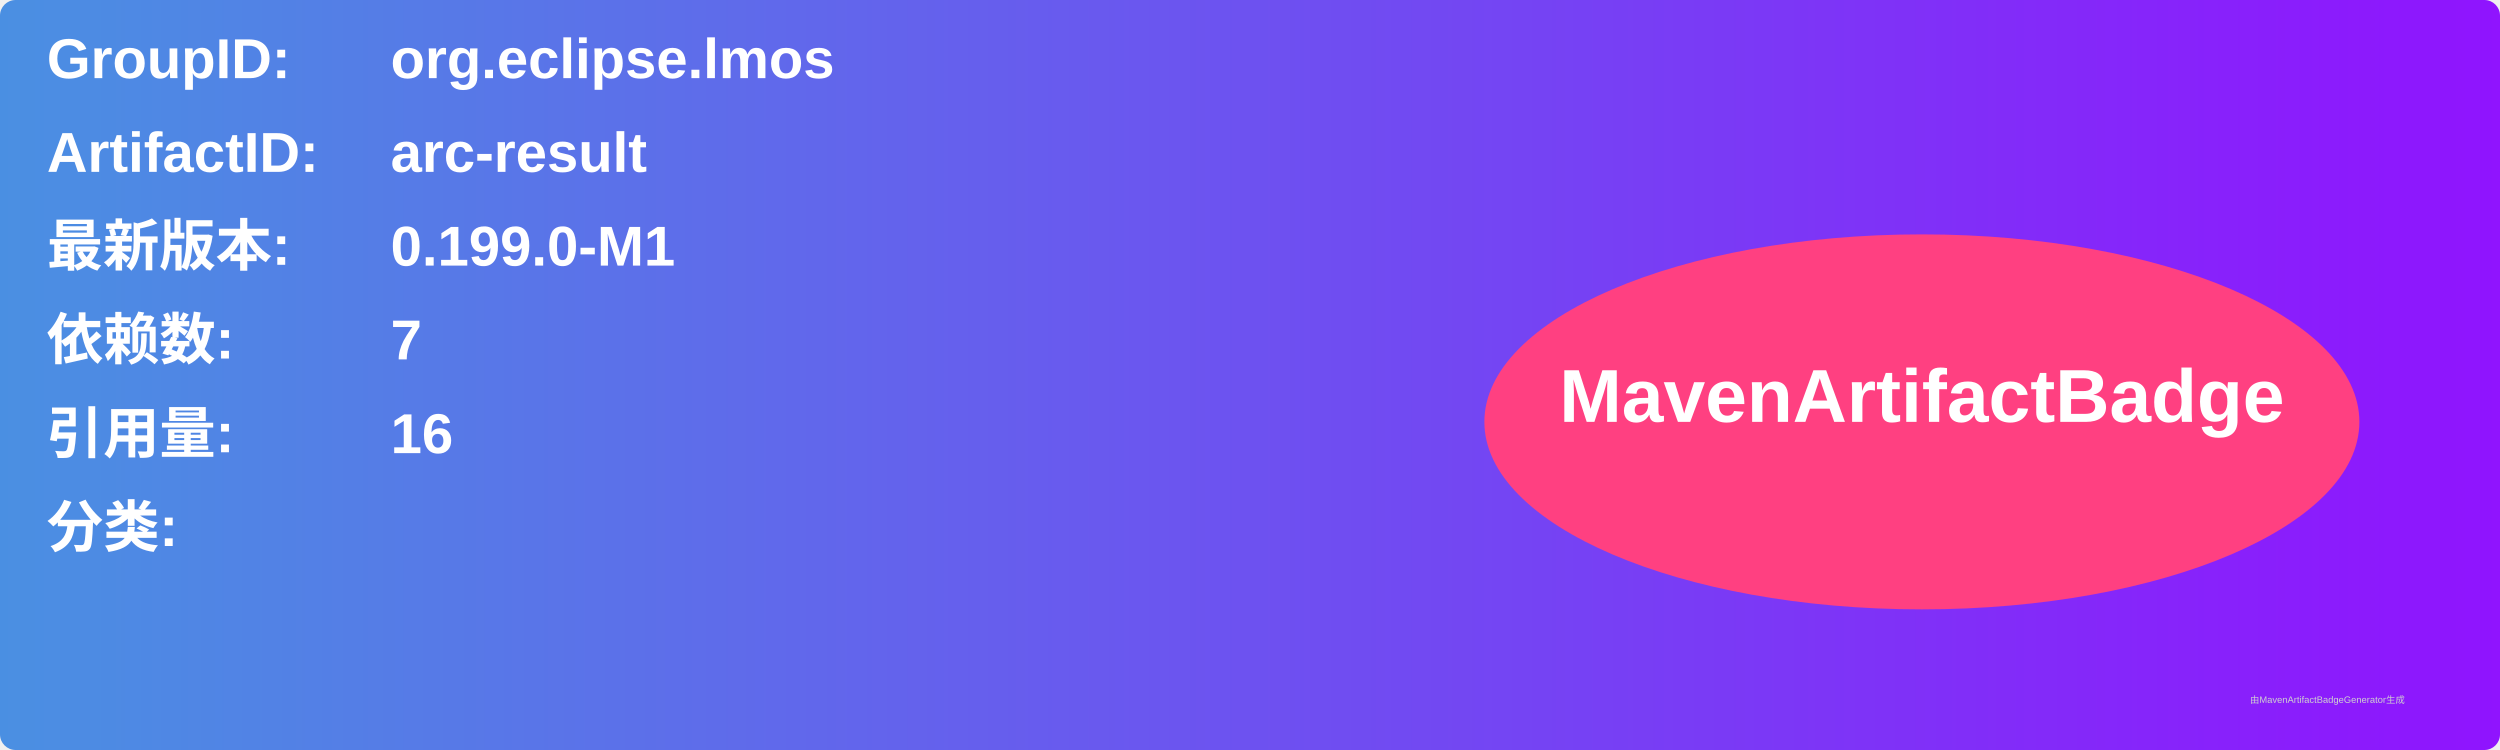
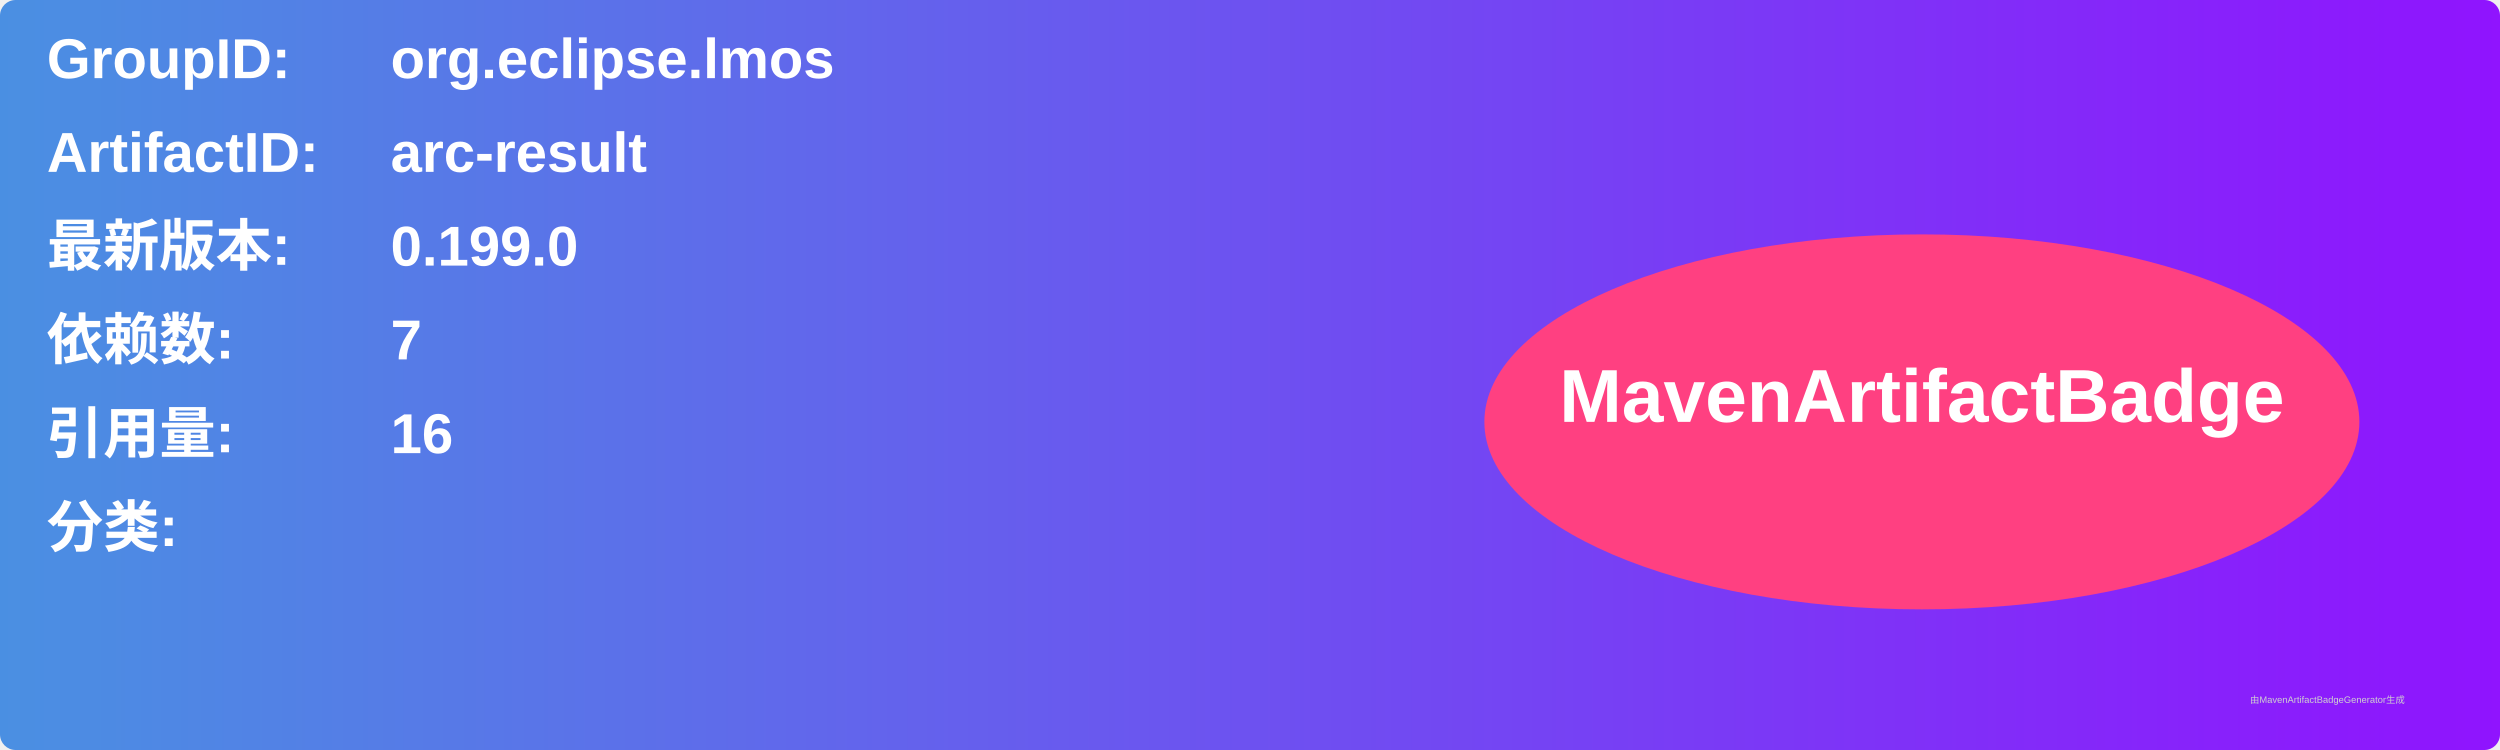
<svg xmlns="http://www.w3.org/2000/svg" width="800" height="240" viewBox="0 0 800 240">
  <linearGradient id="grad" x1="0%" y1="0%" x2="100%" y2="0%">
    <stop offset="0%" stop-color="#4a90e2" />
    <stop offset="100%" stop-color="#9013fe" />
  </linearGradient>
  <rect width="100%" height="100%" rx="5" ry="5" fill="url(#grad)" />
  <g transform="translate(15, 15)">
    <text x="0" y="10" font-family="Arial" font-size="18" fill="white" font-weight="bold" width="260">GroupID:</text>
    <text x="110" y="10" font-family="Arial" font-size="18" fill="white" font-weight="bold" width="460">org.eclipse.lmos</text>
    <text x="0" y="40" font-family="Arial" font-size="18" fill="white" font-weight="bold" width="260">ArtifactID:</text>
    <text x="110" y="40" font-family="Arial" font-size="18" fill="white" font-weight="bold" width="460">arc-result</text>
    <text x="0" y="70" font-family="Arial" font-size="18" fill="white" font-weight="bold">最新版本:</text>
    <text x="110" y="70" font-family="Arial" font-size="18" fill="white" font-weight="bold">
-       <tspan font-weight="bold">0.199.0-M1</tspan>
+       <tspan font-weight="bold">0.199.0</tspan>
    </text>
    <text x="0" y="100" font-family="Arial" font-size="18" fill="white" font-weight="bold">依赖数: </text>
    <text x="110" y="100" font-family="Arial" font-size="18" fill="white">
      <tspan font-weight="bold">7</tspan>
    </text>
    <text x="0" y="130" font-family="Arial" font-size="18" fill="white" font-weight="bold">引用量: </text>
    <text x="110" y="130" font-family="Arial" font-size="18" fill="white">
      <tspan font-weight="bold">16</tspan>
    </text>
    <text x="0" y="160" font-family="Arial" font-size="18" fill="white" font-weight="bold">分类:</text>
    <text x="10" y="190" font-family="Arial" font-size="10" fill="white">
      <tspan font-weight="bold" />
    </text>
    <ellipse cx="600" cy="120" rx="140" ry="60" fill="#ff4081" />
    <text x="600" y="120" text-anchor="middle" font-family="Arial" font-size="24" fill="white" font-weight="bold">MavenArtifactBadge</text>
  </g>
  <text x="720" y="225" font-family="Arial" font-size="3" fill="#d0d0d0">由MavenArtifactBadgeGenerator生成</text>
</svg>
